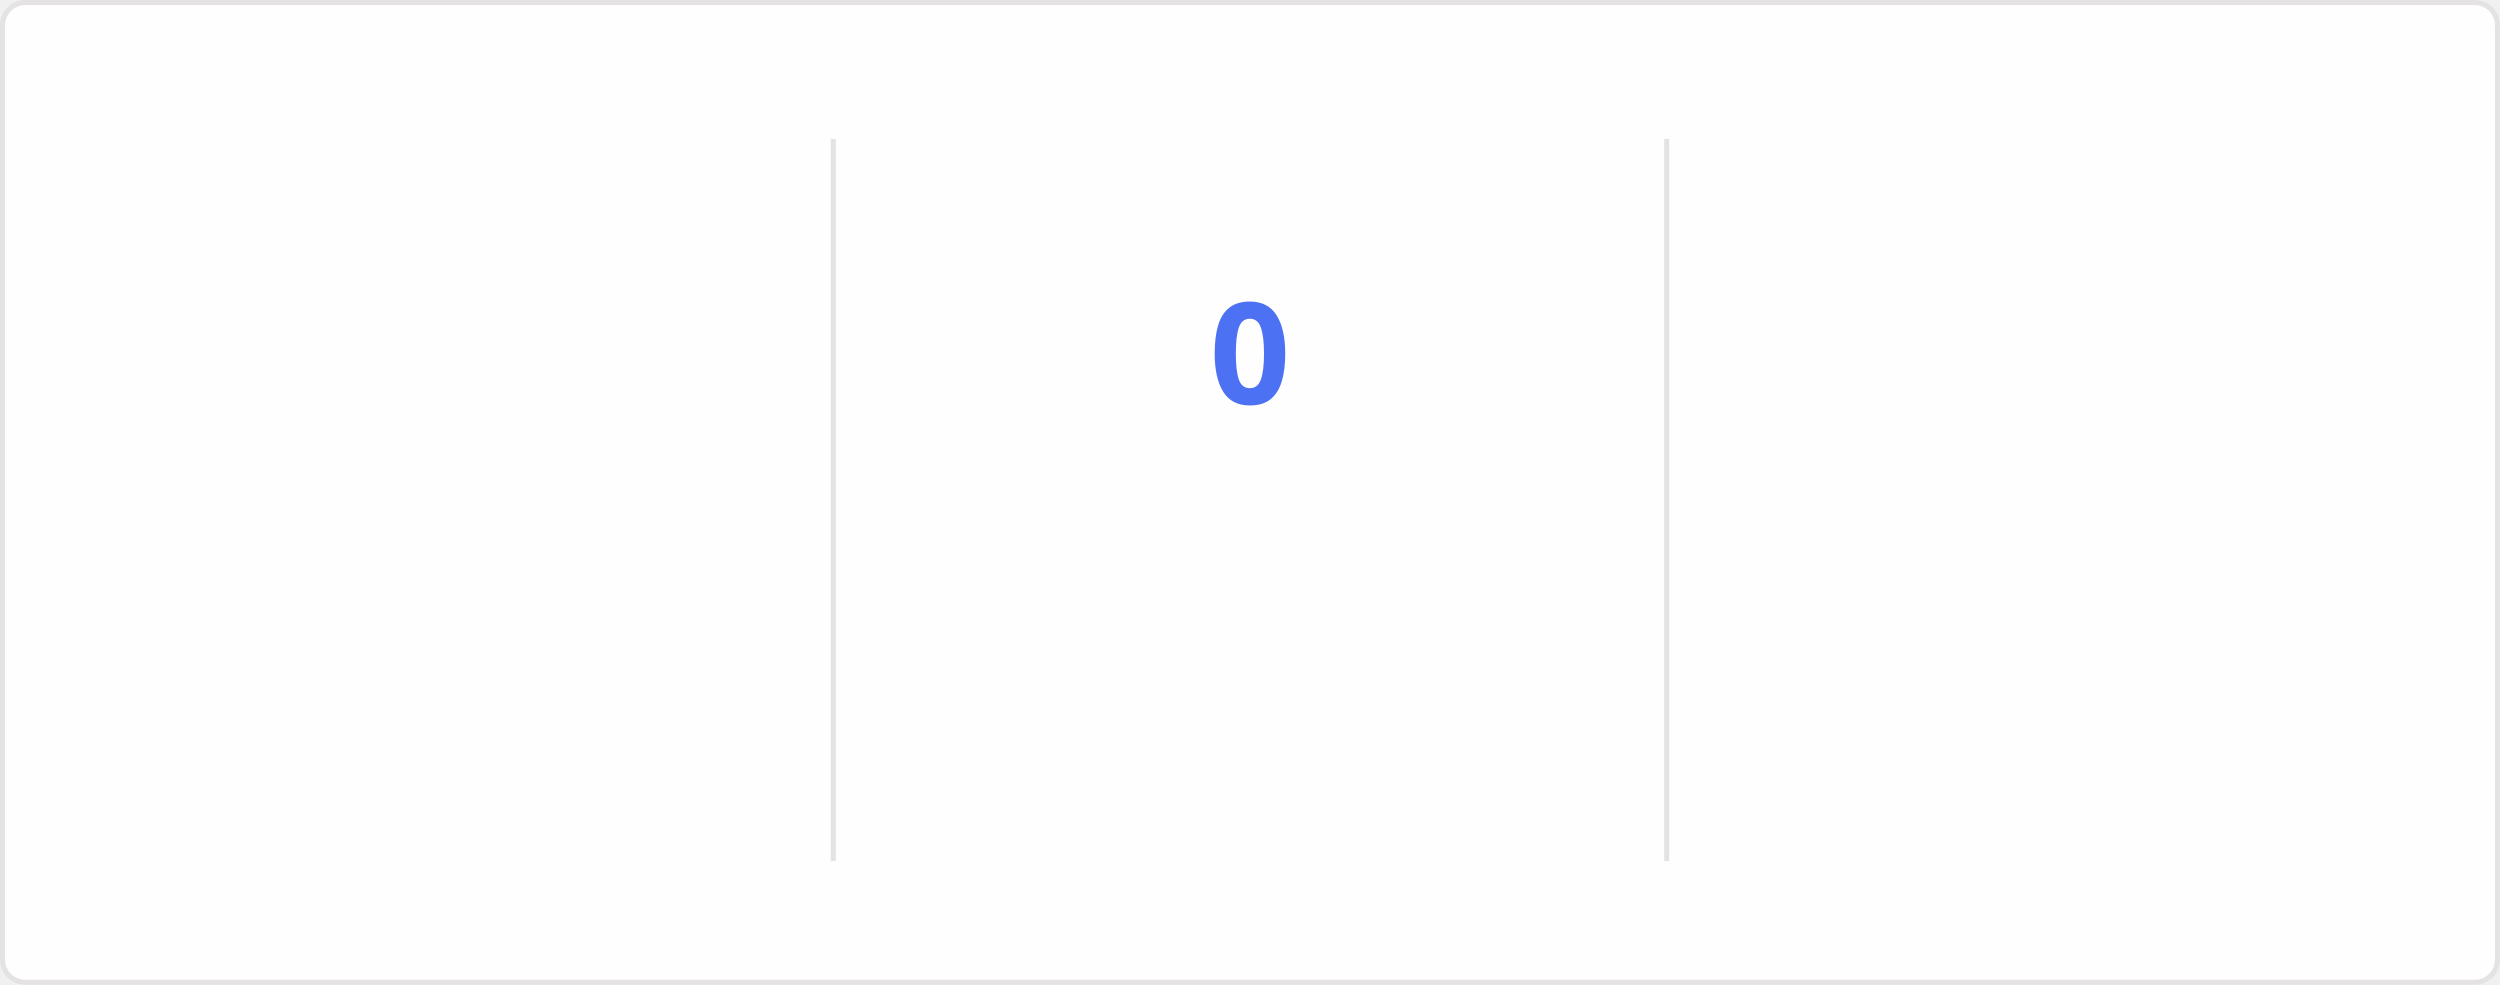
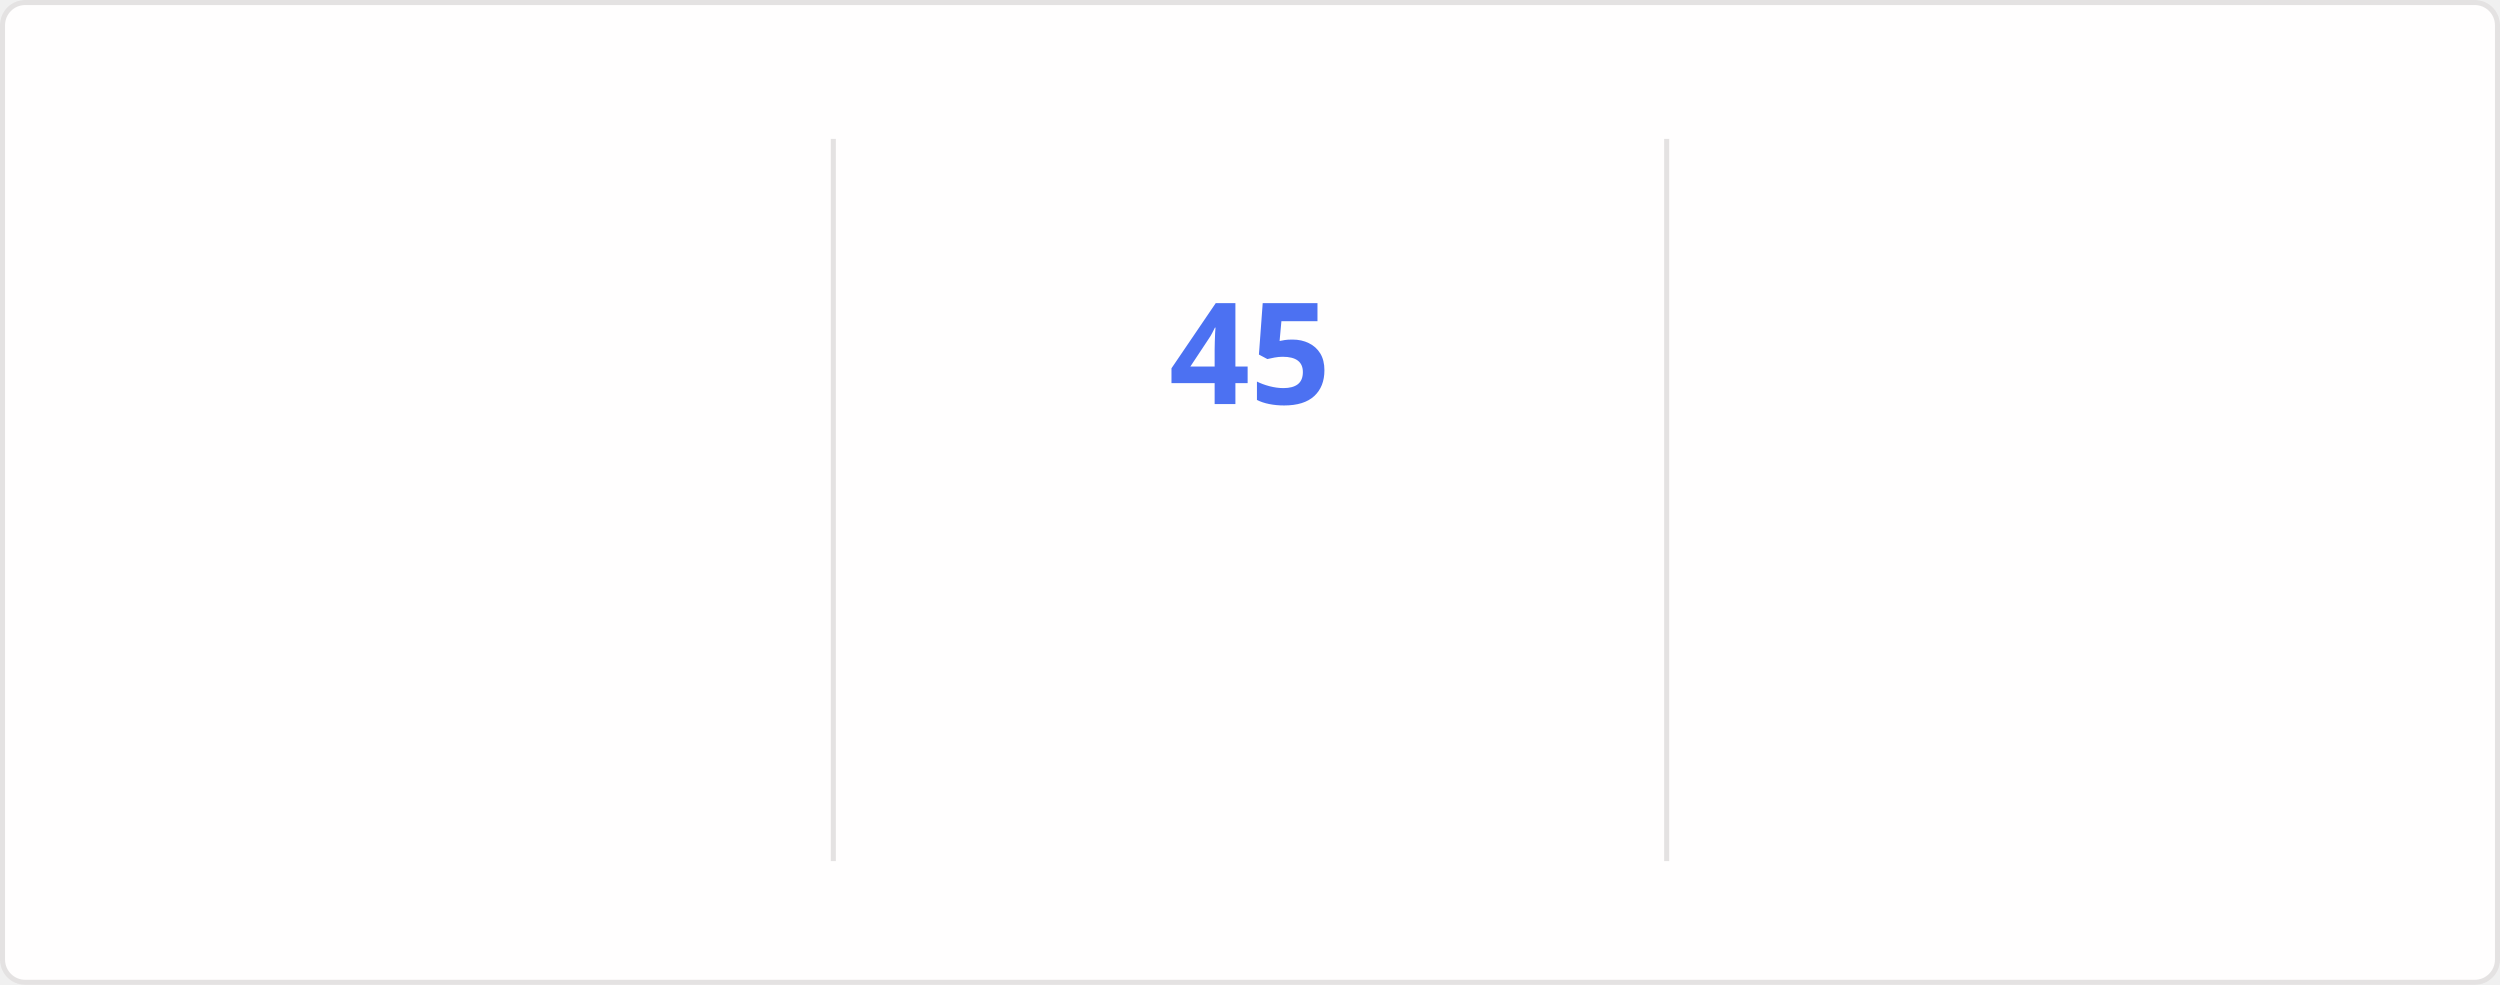
<svg xmlns="http://www.w3.org/2000/svg" style="isolation: isolate" viewBox="0 0 495 195" width="495px" height="195px" direction="ltr">
  <style>
    @keyframes currstreak {
      0% { font-size: 3px; opacity: 0.2; }
      80% { font-size: 34px; opacity: 1; }
      100% { font-size: 28px; opacity: 1; }
    }
    @keyframes fadein {
      0% { opacity: 0; }
      100% { opacity: 1; }
    }
    .big-number {
      font-family: "Segoe UI", Ubuntu, sans-serif;
      font-weight: 700;
      font-size: 28px;
      fill: #2f80ed;
    }
    .label {
      font-family: "Segoe UI", Ubuntu, sans-serif;
      font-weight: 400;
      font-size: 14px;
      fill: #2f80ed;
    }
    .range-text {
      font-family: "Segoe UI", Ubuntu, sans-serif;
      font-weight: 400;
      font-size: 12px;
      fill: #434d58;
    }
    .current-streak-num {
      font-family: "Segoe UI", Ubuntu, sans-serif;
      font-weight: 700;
      font-size: 28px;
      fill: #4c71f2;
    }</style>
  <defs>
    <clipPath id="outer_rectangle">
      <rect width="495" height="195" rx="4.5" />
    </clipPath>
    <mask id="mask_out_ring_behind_fire">
      <rect width="495" height="195" fill="white" />
      <ellipse id="mask-ellipse" cx="247.5" cy="32" rx="13" ry="18" fill="black" />
    </mask>
  </defs>
  <g clip-path="url(#outer_rectangle)">
    <g style="isolation: isolate">
      <rect fill="#fffefe" rx="4.5" x="0.5" y="0.5" width="494" height="194" stroke="#e4e2e2" />
    </g>
    <g style="isolation: isolate">
      <line x1="165" y1="28" x2="165" y2="170" vector-effect="non-scaling-stroke" stroke-width="1" stroke="#e4e2e2" stroke-linejoin="miter" stroke-linecap="square" stroke-miterlimit="3" />
      <line x1="330" y1="28" x2="330" y2="170" vector-effect="non-scaling-stroke" stroke-width="1" stroke="#e4e2e2" stroke-linejoin="miter" stroke-linecap="square" stroke-miterlimit="3" />
    </g>
    <g style="isolation: isolate">
      <g transform="translate(82.5, 48)">
        <text x="0" y="32" stroke-width="0" text-anchor="middle" class="big-number" style="opacity: 0; animation: fadein 0.5s linear forwards 0.6s">
            6.3K
          </text>
      </g>
      <g transform="translate(82.5, 84)">
        <text x="0" y="32" stroke-width="0" text-anchor="middle" class="label" style="opacity: 0; animation: fadein 0.5s linear forwards 0.7s">
            Total Contributions
          </text>
      </g>
      <g transform="translate(82.5, 114)">
        <text x="0" y="32" stroke-width="0" text-anchor="middle" class="range-text" style="opacity: 0; animation: fadein 0.5s linear forwards 0.8s">
            Aug 24 - Present
          </text>
      </g>
    </g>
    <g style="isolation: isolate">
      <g mask="url(#mask_out_ring_behind_fire)">
        <circle cx="247.5" cy="71" r="40" fill="none" stroke="#2f80ed" stroke-width="5" style="opacity: 0; animation: fadein 0.5s linear forwards 0.4s" />
      </g>
      <g transform="translate(247.5, 19.5)" stroke-opacity="0" style="opacity: 0; animation: fadein 0.5s linear forwards 0.6s">
        <path d="M -12 -0.5 L 15 -0.5 L 15 23.5 L -12 23.5 L -12 -0.5 Z" fill="none" />
        <path d="M 1.5 0.67 C 1.5 0.67 2.24 3.32 2.24 5.47 C 2.24 7.53 0.89 9.2 -1.17 9.2 C -3.23 9.2 -4.79 7.53 -4.79 5.47 L -4.76 5.11 C -6.78 7.51 -8 10.62 -8 13.99 C -8 18.41 -4.42 22 0 22 C 4.42 22 8 18.41 8 13.99 C 8 8.6 5.41 3.79 1.5 0.67 Z M -0.29 19 C -2.07 19 -3.51 17.6 -3.51 15.86 C -3.51 14.24 -2.46 13.1 -0.7 12.74 C 1.07 12.38 2.9 11.53 3.92 10.16 C 4.31 11.45 4.51 12.81 4.51 14.2 C 4.51 16.85 2.36 19 -0.29 19 Z" fill="#2f80ed" stroke-opacity="0" />
      </g>
      <g transform="translate(247.5, 48)">
        <text x="0" y="32" stroke-width="0" text-anchor="middle" class="current-streak-num" style="animation: currstreak 0.6s linear forwards">
-             0
+             45
          </text>
      </g>
      <g transform="translate(247.5, 108)">
        <text x="0" y="32" stroke-width="0" text-anchor="middle" class="label" style="opacity: 0; animation: fadein 0.5s linear forwards 0.9s">
            Current Streak
          </text>
      </g>
      <g transform="translate(247.5, 145)">
        <text x="0" y="21" stroke-width="0" text-anchor="middle" class="range-text" style="opacity: 0; animation: fadein 0.5s linear forwards 0.9s">
-             0 days
+             Jul 12 - Aug 25
          </text>
      </g>
    </g>
    <g style="isolation: isolate">
      <g transform="translate(412.5, 48)">
        <text x="0" y="32" stroke-width="0" text-anchor="middle" class="big-number" style="opacity: 0; animation: fadein 0.5s linear forwards 1.2s">
-             44
+             45
          </text>
      </g>
      <g transform="translate(412.5, 84)">
        <text x="0" y="32" stroke-width="0" text-anchor="middle" class="label" style="opacity: 0; animation: fadein 0.5s linear forwards 1.3s">
            Longest Streak
          </text>
      </g>
      <g transform="translate(412.5, 114)">
        <text x="0" y="32" stroke-width="0" text-anchor="middle" class="range-text" style="opacity: 0; animation: fadein 0.5s linear forwards 1.4s">
-             Jul 12 - Aug 24
+             Jul 12 - Aug 25
          </text>
      </g>
    </g>
  </g>
</svg>
